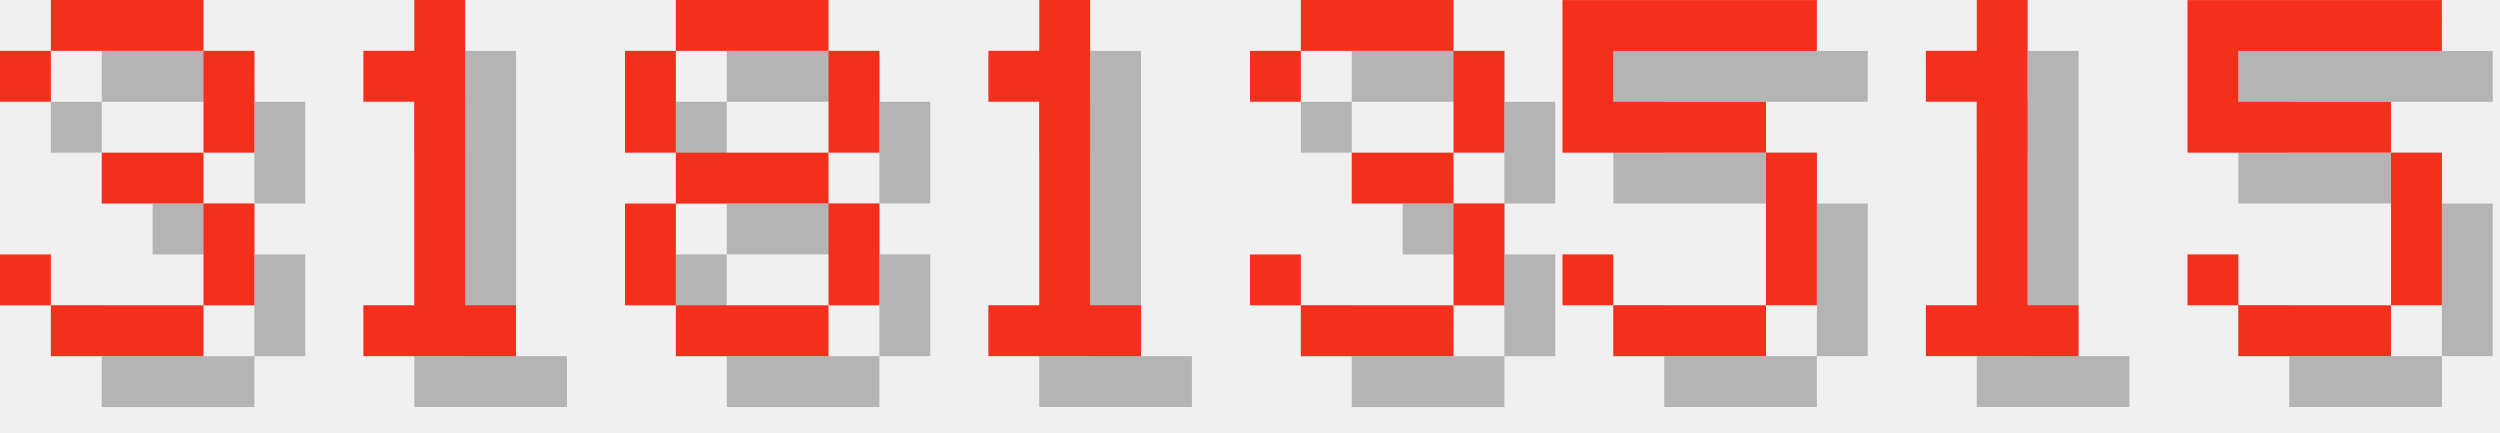
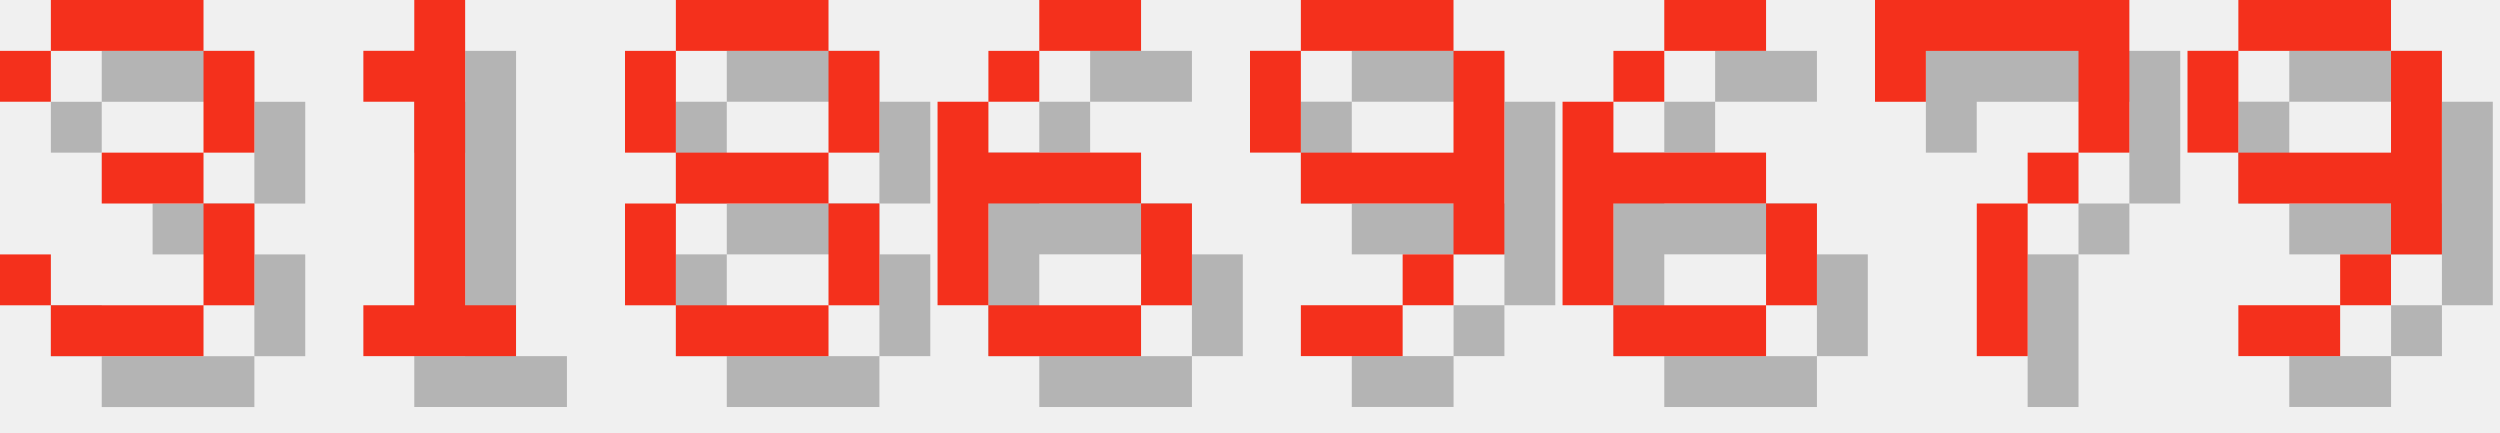
<svg xmlns="http://www.w3.org/2000/svg" version="1.1" width="208.0" height="36">
  <style>
        .text-foreground {
            fill: #F4301C;
        }
        .text-shadow {
            fill: #000000;
            fill-opacity: 0.25;
        }
    </style>
  <g class="digit" id="digit_3" transform="translate(0.0, 0), scale(4)">
    <path id="digit_3_shadow" class="text-shadow" d="m1.058 2.117v1.058h1.058v-1.058h3.175v2.117h-2.117v1.058h2.117v2.117h-3.175v-1.058h-1.058v1.058h1.058v1.058h3.175v-1.058h1.058v-2.117h-1.058v-1.058h1.058v-2.117h-1.058v-1.058h-3.175v1.058h-1.058z" fill-opacity=".5" style="paint-order:stroke fill markers" />
    <path id="digit_3_fg" class="text-foreground" d="m0 1.058v1.058h1.058v-1.058h3.175v2.117h-2.117v1.058h2.117v2.117h-3.175v-1.058h-1.058v1.058h1.058v1.058h3.175v-1.058h1.058v-2.117h-1.058v-1.058h1.058v-2.117h-1.058v-1.058h-3.175v1.058h-1.058z" fill="#fff" style="paint-order:stroke fill markers" />
  </g>
  <g class="digit" id="digit_1" transform="translate(26.0, 0), scale(4)">
    <path id="digit_1_shadow" class="text-shadow" d="m2.117 2.117v1.058h1.058v4.233h-1.058v1.058h3.175v-1.058h-1.058v-6.35h-1.058v1.058h-1.058z" fill-opacity=".5" style="paint-order:stroke fill markers" />
    <path id="digit_1_fg" class="text-foreground" d="m1.058 1.058v1.058h1.058v4.233h-1.058v1.058h3.175v-1.058h-1.058v-6.35h-1.058v1.058h-1.058z" fill="#fff" style="paint-order:stroke fill markers" />
  </g>
  <g class="digit" id="digit_8" transform="translate(52.0, 0), scale(4)">
    <path id="digit_8_shadow" class="text-shadow" d="m2.117 1.058v1.058h3.175v-1.058h-3.175zm3.175 1.058v2.117h1.058v-2.117h-1.058zm0 2.117h-3.175v1.058h3.175v-1.058zm0 1.058v2.117h1.058v-2.117h-1.058zm0 2.117h-3.175v1.058h3.175v-1.058zm-3.175 0v-2.117h-1.058v2.117h1.058zm0-3.175v-2.117h-1.058v2.117h1.058z" fill-opacity=".5" style="paint-order:stroke fill markers" />
    <path id="digit_8_fg" class="text-foreground" d="m1.058 0v1.058h3.175v-1.058h-3.175zm3.175 1.058v2.117h1.058v-2.117h-1.058zm0 2.117h-3.175v1.058h3.175v-1.058zm0 1.058v2.117h1.058v-2.117h-1.058zm0 2.117h-3.175v1.058h3.175v-1.058zm-3.175 0v-2.117h-1.058v2.117h1.058zm0-3.175v-2.117h-1.058v2.117h1.058z" fill="#fff" style="paint-order:stroke fill markers" />
  </g>
-   <g class="digit" id="digit_1" transform="translate(78.0, 0), scale(4)">
-     <path id="digit_1_shadow" class="text-shadow" d="m2.117 2.117v1.058h1.058v4.233h-1.058v1.058h3.175v-1.058h-1.058v-6.35h-1.058v1.058h-1.058z" fill-opacity=".5" style="paint-order:stroke fill markers" />
-     <path id="digit_1_fg" class="text-foreground" d="m1.058 1.058v1.058h1.058v4.233h-1.058v1.058h3.175v-1.058h-1.058v-6.35h-1.058v1.058h-1.058z" fill="#fff" style="paint-order:stroke fill markers" />
+   <g class="digit" id="digit_6" transform="translate(78.0, 0), scale(4)">
+     <path id="digit_6_shadow" class="text-shadow" d="m3.175 1.058v1.058h2.117v-1.058h-2.117zm0 1.058h-1.058v1.058h1.058v-1.058zm-1.058 1.058h-1.058v4.233h1.058v-2.117h3.175v-1.058h-3.175v-1.058zm3.175 2.117v2.117h1.058v-2.117h-1.058zm0 2.117h-3.175v1.058h3.175v-1.058z" fill-opacity=".5" style="paint-order:stroke fill markers" />
+     <path id="digit_6_fg" class="text-foreground" d="m2.117 0v1.058h2.117v-1.058h-2.117zm0 1.058h-1.058v1.058h1.058v-1.058zm-1.058 1.058h-1.058v4.233h1.058v-2.117h3.175v-1.058h-3.175v-1.058zm3.175 2.117v2.117h1.058v-2.117h-1.058zm0 2.117h-3.175v1.058h3.175v-1.058z" fill="#fff" style="paint-order:stroke fill markers" />
  </g>
-   <g class="digit" id="digit_3" transform="translate(104.0, 0), scale(4)">
-     <path id="digit_3_shadow" class="text-shadow" d="m1.058 2.117v1.058h1.058v-1.058h3.175v2.117h-2.117v1.058h2.117v2.117h-3.175v-1.058h-1.058v1.058h1.058v1.058h3.175v-1.058h1.058v-2.117h-1.058v-1.058h1.058v-2.117h-1.058v-1.058h-3.175v1.058h-1.058z" fill-opacity=".5" style="paint-order:stroke fill markers" />
-     <path id="digit_3_fg" class="text-foreground" d="m0 1.058v1.058h1.058v-1.058h3.175v2.117h-2.117v1.058h2.117v2.117h-3.175v-1.058h-1.058v1.058h1.058v1.058h3.175v-1.058h1.058v-2.117h-1.058v-1.058h1.058v-2.117h-1.058v-1.058h-3.175v1.058h-1.058z" fill="#fff" style="paint-order:stroke fill markers" />
+   <g class="digit" id="digit_9" transform="translate(104.0, 0), scale(4)">
+     <path id="digit_9_shadow" class="text-shadow" d="m2.117 1.058v1.058h3.175v-1.058h-3.175zm3.175 1.058v2.117h-3.175v1.058h3.175v1.058h1.058v-4.233h-1.058zm0 4.233h-1.058v1.058h1.058v-1.058zm-1.058 1.058h-2.117v1.058h2.117v-1.058zm-2.117-3.175v-2.117h-1.058v2.117h1.058z" fill-opacity=".5" style="paint-order:stroke fill markers" />
+     <path id="digit_9_fg" class="text-foreground" d="m1.058 0v1.058h3.175v-1.058h-3.175zm3.175 1.058v2.117h-3.175v1.058h3.175v1.058h1.058v-4.233h-1.058zm0 4.233h-1.058v1.058h1.058v-1.058zm-1.058 1.058h-2.117v1.058h2.117v-1.058zm-2.117-3.175v-2.117h-1.058v2.117h1.058z" fill="#fff" style="paint-order:stroke fill markers" />
  </g>
-   <g class="digit" id="digit_5" transform="translate(130.0, 0), scale(4)">
-     <path id="digit_5_shadow" class="text-shadow" d="m1.058 1.058v3.175h4.233v3.175h-3.175v-1.058h-1.058v1.058h1.058v1.058h3.175v-1.058h1.058v-3.175h-1.058v-1.058h-3.175v-1.058h4.233v-1.058h-5.292z" fill-opacity=".5" style="paint-order:stroke fill markers" />
-     <path id="digit_5_fg" class="text-foreground" d="m0 0v3.175h4.233v3.175h-3.175v-1.058h-1.058v1.058h1.058v1.058h3.175v-1.058h1.058v-3.175h-1.058v-1.058h-3.175v-1.058h4.233v-1.058h-5.292z" fill="#fff" style="paint-order:stroke fill markers" />
+   <g class="digit" id="digit_6" transform="translate(130.0, 0), scale(4)">
+     <path id="digit_6_shadow" class="text-shadow" d="m3.175 1.058v1.058h2.117v-1.058h-2.117zm0 1.058h-1.058v1.058h1.058v-1.058zm-1.058 1.058h-1.058v4.233h1.058v-2.117h3.175v-1.058h-3.175v-1.058zm3.175 2.117v2.117h1.058v-2.117h-1.058zm0 2.117h-3.175v1.058h3.175v-1.058z" fill-opacity=".5" style="paint-order:stroke fill markers" />
+     <path id="digit_6_fg" class="text-foreground" d="m2.117 0v1.058h2.117v-1.058h-2.117zm0 1.058h-1.058v1.058h1.058v-1.058zm-1.058 1.058h-1.058v4.233h1.058v-2.117h3.175v-1.058h-3.175v-1.058zm3.175 2.117v2.117h1.058v-2.117h-1.058zm0 2.117h-3.175v1.058h3.175v-1.058z" fill="#fff" style="paint-order:stroke fill markers" />
  </g>
-   <g class="digit" id="digit_1" transform="translate(156.0, 0), scale(4)">
-     <path id="digit_1_shadow" class="text-shadow" d="m2.117 2.117v1.058h1.058v4.233h-1.058v1.058h3.175v-1.058h-1.058v-6.35h-1.058v1.058h-1.058z" fill-opacity=".5" style="paint-order:stroke fill markers" />
-     <path id="digit_1_fg" class="text-foreground" d="m1.058 1.058v1.058h1.058v4.233h-1.058v1.058h3.175v-1.058h-1.058v-6.35h-1.058v1.058h-1.058z" fill="#fff" style="paint-order:stroke fill markers" />
+   <g class="digit" id="digit_7" transform="translate(156.0, 0), scale(4)">
+     <path id="digit_7_shadow" class="text-shadow" d="m1.058 1.058 2e-6 2.117h1.058v-1.058h3.175v1.058l2e-7 1.058h-1.058v1.058h-1.058l4e-7 3.175 1.058 1e-7v-3.175h1.058v-1.058h1.058l5e-7 -1.058v-2.117z" fill-opacity=".5" style="paint-order:stroke fill markers" />
+     <path id="digit_7_fg" class="text-foreground" d="m0 0 2e-6 2.117h1.058v-1.058h3.175v1.058l2e-7 1.058h-1.058v1.058h-1.058l4e-7 3.175 1.058 1e-7v-3.175h1.058v-1.058h1.058l5e-7 -1.058v-2.117z" fill="#fff" style="paint-order:stroke fill markers" />
  </g>
-   <g class="digit" id="digit_5" transform="translate(182.0, 0), scale(4)">
-     <path id="digit_5_shadow" class="text-shadow" d="m1.058 1.058v3.175h4.233v3.175h-3.175v-1.058h-1.058v1.058h1.058v1.058h3.175v-1.058h1.058v-3.175h-1.058v-1.058h-3.175v-1.058h4.233v-1.058h-5.292z" fill-opacity=".5" style="paint-order:stroke fill markers" />
-     <path id="digit_5_fg" class="text-foreground" d="m0 0v3.175h4.233v3.175h-3.175v-1.058h-1.058v1.058h1.058v1.058h3.175v-1.058h1.058v-3.175h-1.058v-1.058h-3.175v-1.058h4.233v-1.058h-5.292z" fill="#fff" style="paint-order:stroke fill markers" />
+   <g class="digit" id="digit_9" transform="translate(182.0, 0), scale(4)">
+     <path id="digit_9_shadow" class="text-shadow" d="m2.117 1.058v1.058h3.175v-1.058h-3.175zm3.175 1.058v2.117h-3.175v1.058h3.175v1.058h1.058v-4.233h-1.058zm0 4.233h-1.058v1.058h1.058v-1.058zm-1.058 1.058h-2.117v1.058h2.117v-1.058zm-2.117-3.175v-2.117h-1.058v2.117h1.058z" fill-opacity=".5" style="paint-order:stroke fill markers" />
+     <path id="digit_9_fg" class="text-foreground" d="m1.058 0v1.058h3.175v-1.058h-3.175zm3.175 1.058v2.117h-3.175v1.058h3.175v1.058h1.058v-4.233h-1.058zm0 4.233h-1.058v1.058h1.058v-1.058zm-1.058 1.058h-2.117v1.058h2.117v-1.058zm-2.117-3.175v-2.117h-1.058v2.117h1.058z" fill="#fff" style="paint-order:stroke fill markers" />
  </g>
</svg>
